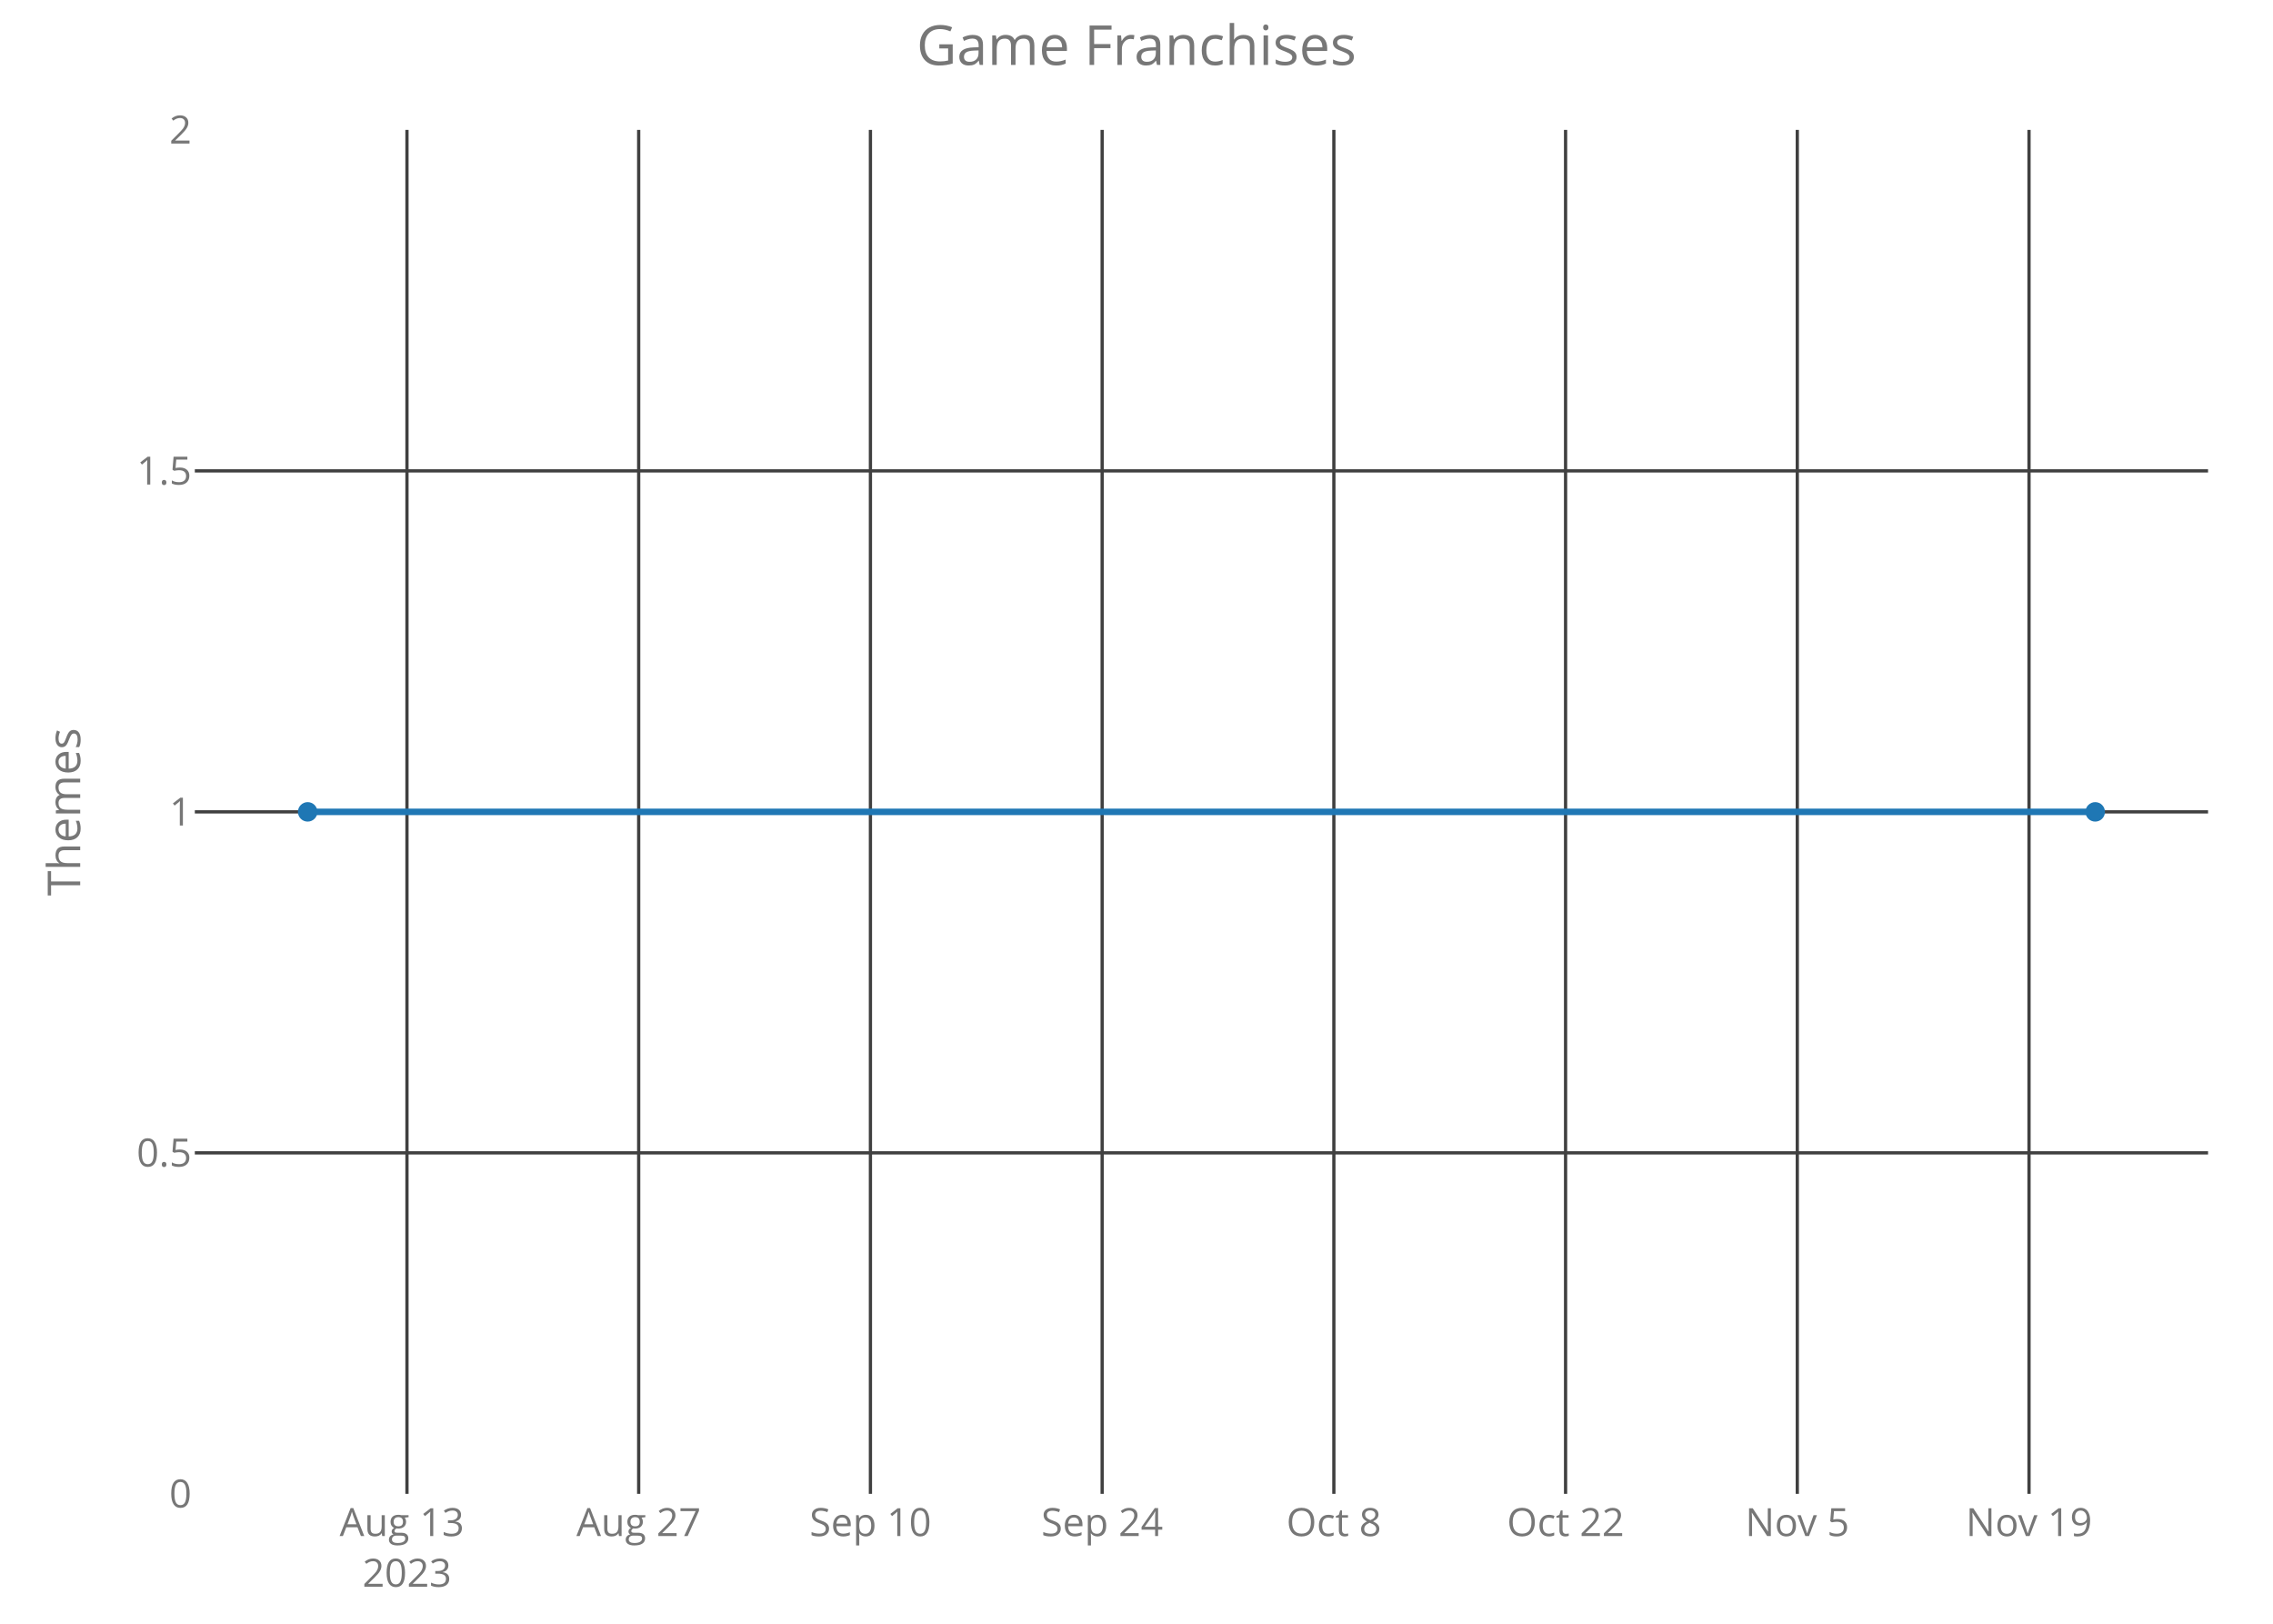
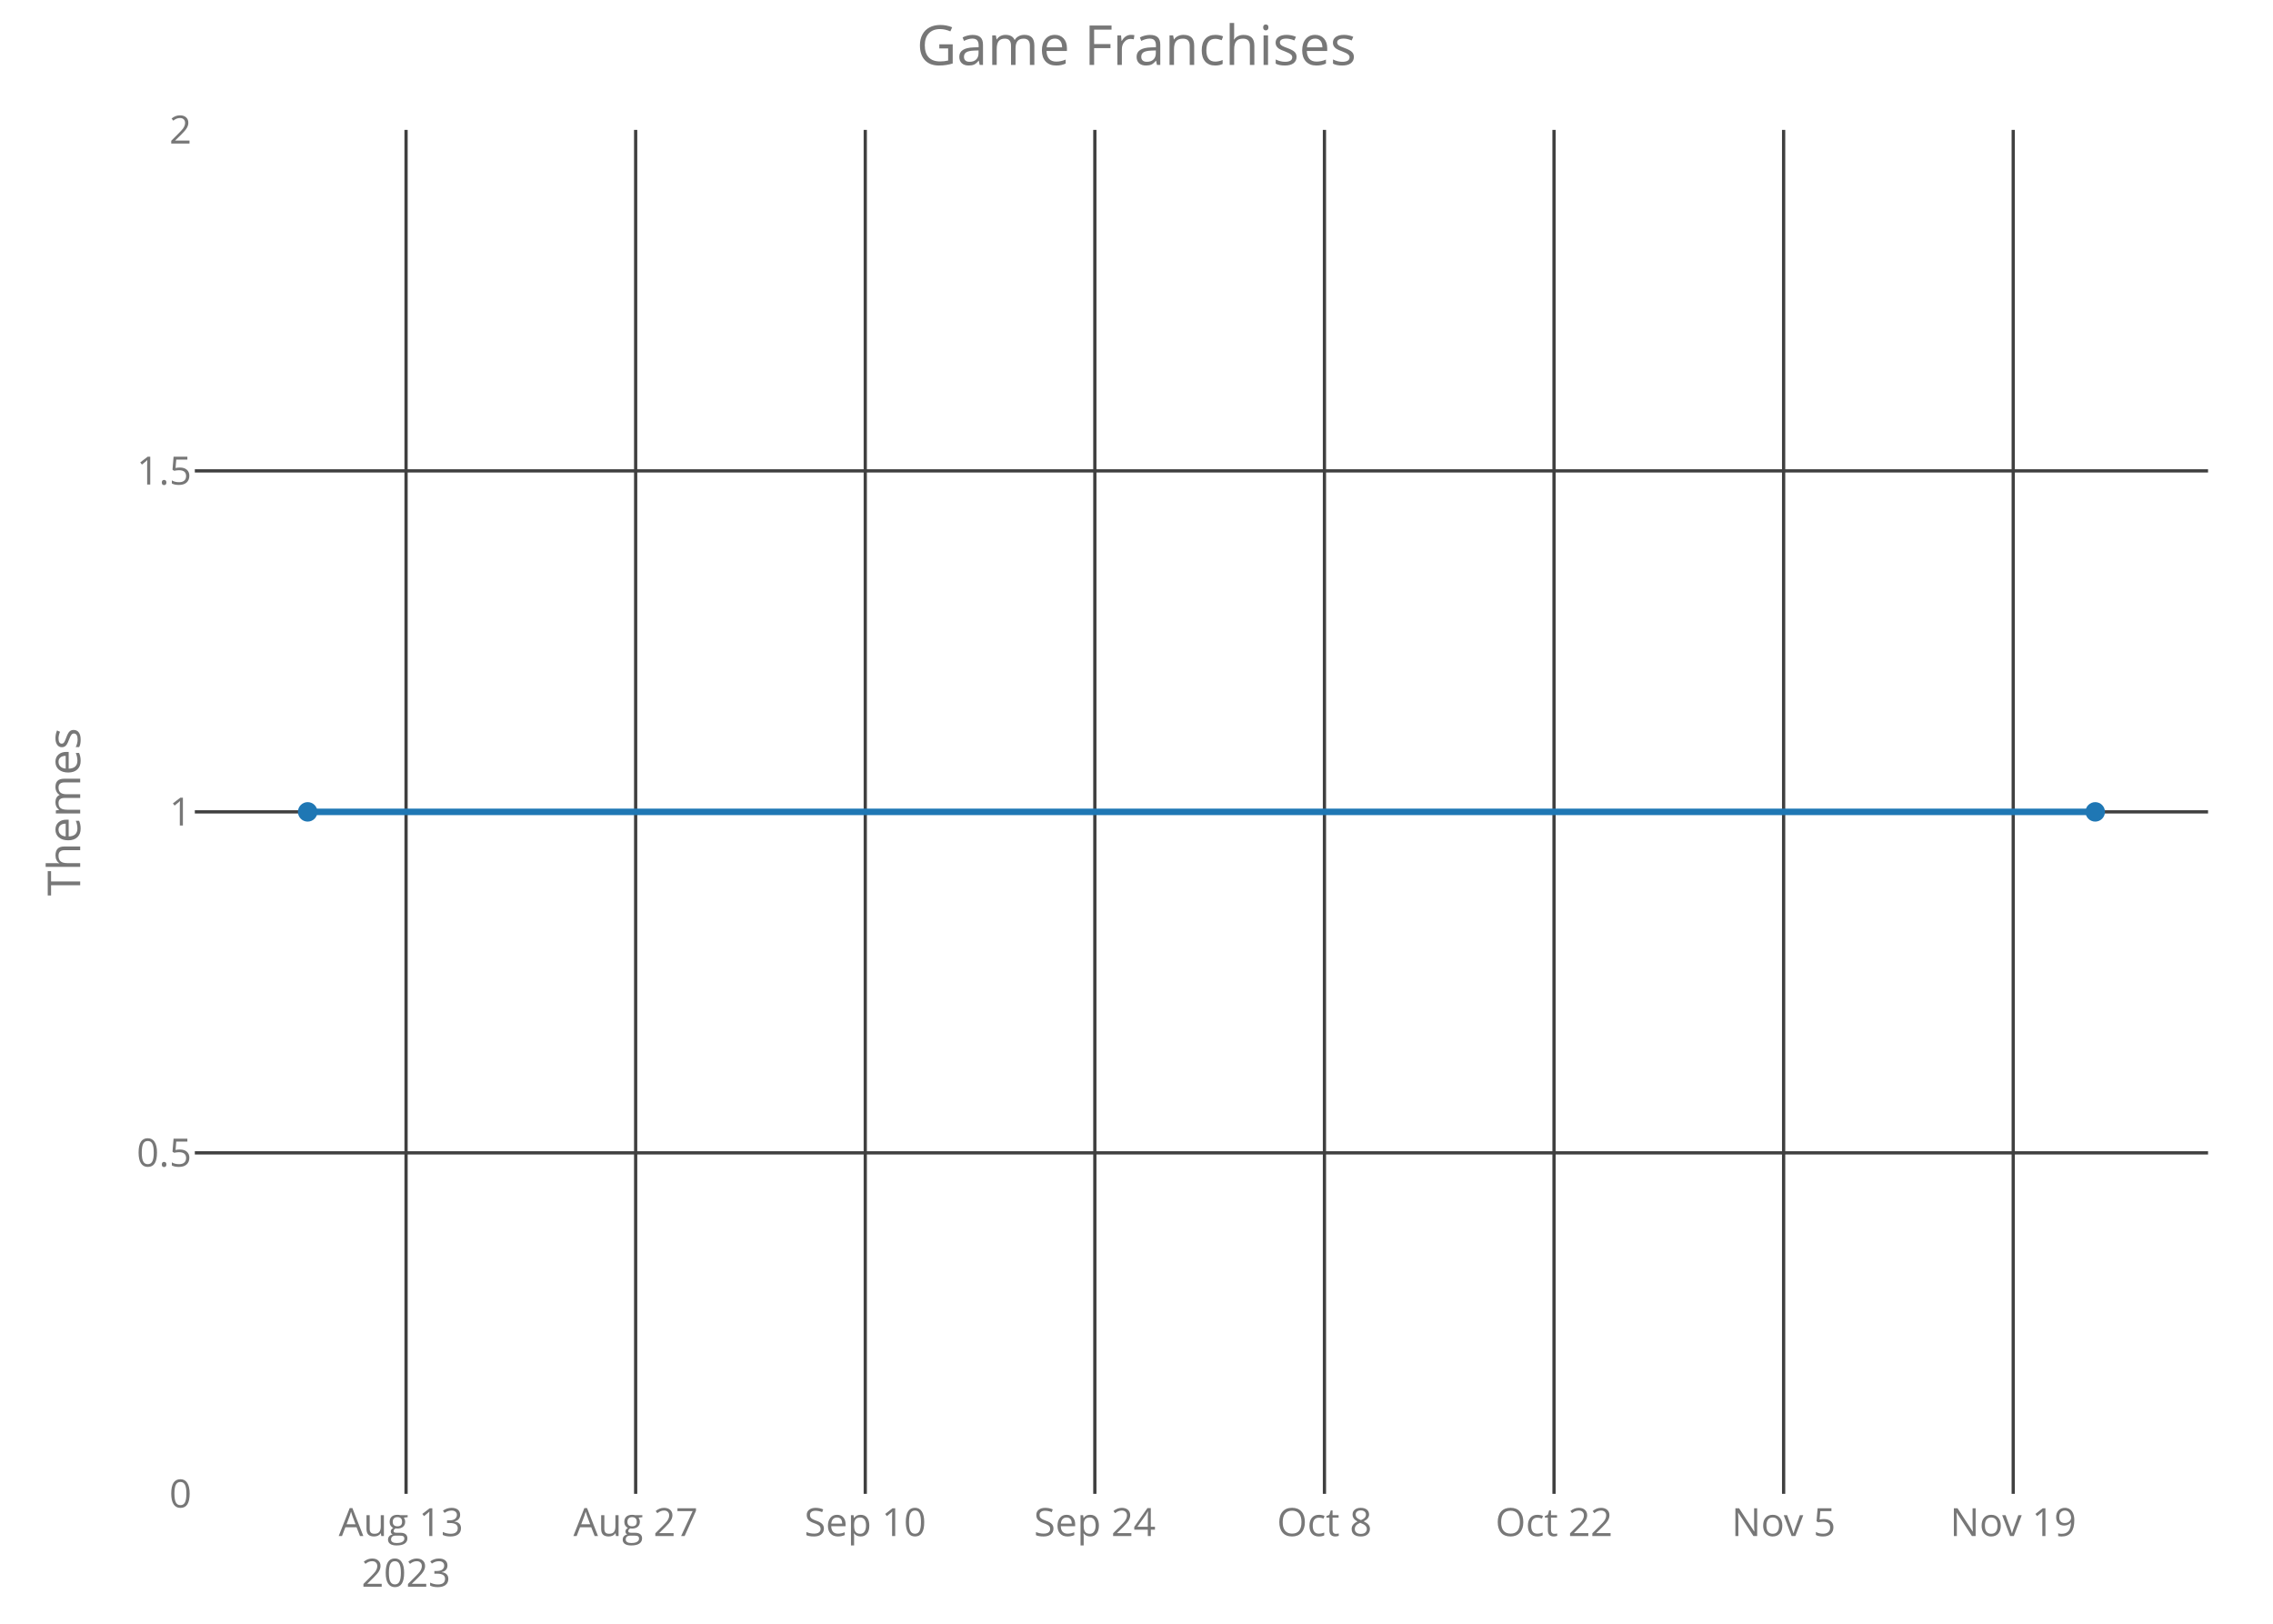
<svg xmlns="http://www.w3.org/2000/svg" class="main-svg" width="700" height="500" style="" viewBox="0 0 700 500">
  <rect x="0" y="0" width="700" height="500" style="fill: rgb(0, 0, 0); fill-opacity: 0;" />
-   <defs id="defs-557292">
+   <defs id="defs-9ec29c">
    <g class="clips">
-       <clipPath id="clip557292xyplot" class="plotclip">
+       <clipPath id="clip9ec29cxyplot" class="plotclip">
        <rect width="620" height="420" />
      </clipPath>
-       <clipPath class="axesclip" id="clip557292x">
+       <clipPath class="axesclip" id="clip9ec29cx">
        <rect x="60" y="0" width="620" height="500" />
      </clipPath>
-       <clipPath class="axesclip" id="clip557292y">
+       <clipPath class="axesclip" id="clip9ec29cy">
        <rect x="0" y="40" width="700" height="420" />
      </clipPath>
-       <clipPath class="axesclip" id="clip557292xy">
+       <clipPath class="axesclip" id="clip9ec29cxy">
        <rect x="60" y="40" width="620" height="420" />
      </clipPath>
    </g>
    <g class="gradients" />
  </defs>
  <g class="bglayer">
    <rect class="bg" x="60" y="40" width="620" height="420" style="fill: rgb(0, 0, 0); fill-opacity: 0; stroke-width: 0;" />
  </g>
  <g class="layer-below">
    <g class="imagelayer" />
    <g class="shapelayer" />
  </g>
  <g class="cartesianlayer">
    <g class="subplot xy">
      <g class="layer-subplot">
        <g class="shapelayer" />
        <g class="imagelayer" />
      </g>
      <g class="gridlayer">
        <g class="x">
-           <path class="xgrid crisp" transform="translate(125.33,0)" d="M0,40v420" style="stroke: rgb(64, 64, 64); stroke-opacity: 1; stroke-width: 1px;" />
-           <path class="xgrid crisp" transform="translate(196.69,0)" d="M0,40v420" style="stroke: rgb(64, 64, 64); stroke-opacity: 1; stroke-width: 1px;" />
-           <path class="xgrid crisp" transform="translate(268.06,0)" d="M0,40v420" style="stroke: rgb(64, 64, 64); stroke-opacity: 1; stroke-width: 1px;" />
-           <path class="xgrid crisp" transform="translate(339.42,0)" d="M0,40v420" style="stroke: rgb(64, 64, 64); stroke-opacity: 1; stroke-width: 1px;" />
-           <path class="xgrid crisp" transform="translate(410.78,0)" d="M0,40v420" style="stroke: rgb(64, 64, 64); stroke-opacity: 1; stroke-width: 1px;" />
-           <path class="xgrid crisp" transform="translate(482.14,0)" d="M0,40v420" style="stroke: rgb(64, 64, 64); stroke-opacity: 1; stroke-width: 1px;" />
-           <path class="xgrid crisp" transform="translate(553.5,0)" d="M0,40v420" style="stroke: rgb(64, 64, 64); stroke-opacity: 1; stroke-width: 1px;" />
-           <path class="xgrid crisp" transform="translate(624.86,0)" d="M0,40v420" style="stroke: rgb(64, 64, 64); stroke-opacity: 1; stroke-width: 1px;" />
+           <path class="xgrid crisp" transform="translate(125.05,0)" d="M0,40v420" style="stroke: rgb(64, 64, 64); stroke-opacity: 1; stroke-width: 1px;" />
+           <path class="xgrid crisp" transform="translate(195.76,0)" d="M0,40v420" style="stroke: rgb(64, 64, 64); stroke-opacity: 1; stroke-width: 1px;" />
+           <path class="xgrid crisp" transform="translate(266.47,0)" d="M0,40v420" style="stroke: rgb(64, 64, 64); stroke-opacity: 1; stroke-width: 1px;" />
+           <path class="xgrid crisp" transform="translate(337.17,0)" d="M0,40v420" style="stroke: rgb(64, 64, 64); stroke-opacity: 1; stroke-width: 1px;" />
+           <path class="xgrid crisp" transform="translate(407.88,0)" d="M0,40v420" style="stroke: rgb(64, 64, 64); stroke-opacity: 1; stroke-width: 1px;" />
+           <path class="xgrid crisp" transform="translate(478.58,0)" d="M0,40v420" style="stroke: rgb(64, 64, 64); stroke-opacity: 1; stroke-width: 1px;" />
+           <path class="xgrid crisp" transform="translate(549.29,0)" d="M0,40v420" style="stroke: rgb(64, 64, 64); stroke-opacity: 1; stroke-width: 1px;" />
+           <path class="xgrid crisp" transform="translate(620,0)" d="M0,40v420" style="stroke: rgb(64, 64, 64); stroke-opacity: 1; stroke-width: 1px;" />
        </g>
        <g class="y">
          <path class="ygrid crisp" transform="translate(0,355)" d="M60,0h620" style="stroke: rgb(64, 64, 64); stroke-opacity: 1; stroke-width: 1px;" />
          <path class="ygrid crisp" transform="translate(0,250)" d="M60,0h620" style="stroke: rgb(64, 64, 64); stroke-opacity: 1; stroke-width: 1px;" />
          <path class="ygrid crisp" transform="translate(0,145)" d="M60,0h620" style="stroke: rgb(64, 64, 64); stroke-opacity: 1; stroke-width: 1px;" />
        </g>
      </g>
      <g class="zerolinelayer" />
      <path class="xlines-below crisp" d="M0,0" style="fill: none;" />
      <path class="ylines-below crisp" d="M0,0" style="fill: none;" />
      <g class="overlines-below" />
      <g class="xaxislayer-below">
        <g class="xtick">
-           <text text-anchor="middle" x="0" y="473" transform="translate(125.33,0)" style="font-family: 'Open Sans'; font-size: 12px; fill: rgb(119, 119, 119); fill-opacity: 1; white-space: pre;">
+           <text text-anchor="middle" x="0" y="473" transform="translate(125.05,0)" style="font-family: 'Open Sans'; font-size: 12px; fill: rgb(119, 119, 119); fill-opacity: 1; white-space: pre;">
            <tspan class="line" dy="0em" x="0" y="473">Aug 13</tspan>
            <tspan class="line" dy="1.3em" x="0" y="473">2023</tspan>
          </text>
        </g>
        <g class="xtick">
-           <text text-anchor="middle" x="0" y="473" transform="translate(196.69,0)" style="font-family: 'Open Sans'; font-size: 12px; fill: rgb(119, 119, 119); fill-opacity: 1; white-space: pre;">Aug 27</text>
+           <text text-anchor="middle" x="0" y="473" transform="translate(195.76,0)" style="font-family: 'Open Sans'; font-size: 12px; fill: rgb(119, 119, 119); fill-opacity: 1; white-space: pre;">Aug 27</text>
        </g>
        <g class="xtick">
-           <text text-anchor="middle" x="0" y="473" transform="translate(268.06,0)" style="font-family: 'Open Sans'; font-size: 12px; fill: rgb(119, 119, 119); fill-opacity: 1; white-space: pre;">Sep 10</text>
+           <text text-anchor="middle" x="0" y="473" transform="translate(266.47,0)" style="font-family: 'Open Sans'; font-size: 12px; fill: rgb(119, 119, 119); fill-opacity: 1; white-space: pre;">Sep 10</text>
        </g>
        <g class="xtick">
-           <text text-anchor="middle" x="0" y="473" transform="translate(339.42,0)" style="font-family: 'Open Sans'; font-size: 12px; fill: rgb(119, 119, 119); fill-opacity: 1; white-space: pre;">Sep 24</text>
+           <text text-anchor="middle" x="0" y="473" transform="translate(337.17,0)" style="font-family: 'Open Sans'; font-size: 12px; fill: rgb(119, 119, 119); fill-opacity: 1; white-space: pre;">Sep 24</text>
        </g>
        <g class="xtick">
-           <text text-anchor="middle" x="0" y="473" transform="translate(410.78,0)" style="font-family: 'Open Sans'; font-size: 12px; fill: rgb(119, 119, 119); fill-opacity: 1; white-space: pre;">Oct 8</text>
+           <text text-anchor="middle" x="0" y="473" transform="translate(407.88,0)" style="font-family: 'Open Sans'; font-size: 12px; fill: rgb(119, 119, 119); fill-opacity: 1; white-space: pre;">Oct 8</text>
        </g>
        <g class="xtick">
-           <text text-anchor="middle" x="0" y="473" transform="translate(482.14,0)" style="font-family: 'Open Sans'; font-size: 12px; fill: rgb(119, 119, 119); fill-opacity: 1; white-space: pre;">Oct 22</text>
+           <text text-anchor="middle" x="0" y="473" transform="translate(478.58,0)" style="font-family: 'Open Sans'; font-size: 12px; fill: rgb(119, 119, 119); fill-opacity: 1; white-space: pre;">Oct 22</text>
        </g>
        <g class="xtick">
-           <text text-anchor="middle" x="0" y="473" transform="translate(553.5,0)" style="font-family: 'Open Sans'; font-size: 12px; fill: rgb(119, 119, 119); fill-opacity: 1; white-space: pre;">Nov 5</text>
+           <text text-anchor="middle" x="0" y="473" transform="translate(549.29,0)" style="font-family: 'Open Sans'; font-size: 12px; fill: rgb(119, 119, 119); fill-opacity: 1; white-space: pre;">Nov 5</text>
        </g>
        <g class="xtick">
-           <text text-anchor="middle" x="0" y="473" transform="translate(624.86,0)" style="font-family: 'Open Sans'; font-size: 12px; fill: rgb(119, 119, 119); fill-opacity: 1; white-space: pre;">Nov 19</text>
+           <text text-anchor="middle" x="0" y="473" transform="translate(620,0)" style="font-family: 'Open Sans'; font-size: 12px; fill: rgb(119, 119, 119); fill-opacity: 1; white-space: pre;">Nov 19</text>
        </g>
      </g>
      <g class="yaxislayer-below">
        <g class="ytick">
          <text text-anchor="end" x="59" y="4.2" transform="translate(0,460)" style="font-family: 'Open Sans'; font-size: 12px; fill: rgb(119, 119, 119); fill-opacity: 1; white-space: pre;">0</text>
        </g>
        <g class="ytick">
          <text text-anchor="end" x="59" y="4.2" transform="translate(0,355)" style="font-family: 'Open Sans'; font-size: 12px; fill: rgb(119, 119, 119); fill-opacity: 1; white-space: pre;">0.5</text>
        </g>
        <g class="ytick">
          <text text-anchor="end" x="59" y="4.2" transform="translate(0,250)" style="font-family: 'Open Sans'; font-size: 12px; fill: rgb(119, 119, 119); fill-opacity: 1; white-space: pre;">1</text>
        </g>
        <g class="ytick">
          <text text-anchor="end" x="59" y="4.2" transform="translate(0,145)" style="font-family: 'Open Sans'; font-size: 12px; fill: rgb(119, 119, 119); fill-opacity: 1; white-space: pre;">1.5</text>
        </g>
        <g class="ytick">
          <text text-anchor="end" x="59" y="4.2" transform="translate(0,40)" style="font-family: 'Open Sans'; font-size: 12px; fill: rgb(119, 119, 119); fill-opacity: 1; white-space: pre;">2</text>
        </g>
      </g>
      <g class="overaxes-below" />
-       <g class="plot" transform="translate(60,40)" clip-path="url('#clip557292xyplot')">
+       <g class="plot" transform="translate(60,40)" clip-path="url('#clip9ec29cxyplot')">
        <g class="scatterlayer mlayer">
-           <g class="trace scatter trace7949eb" style="stroke-miterlimit: 2; opacity: 1;">
+           <g class="trace scatter trace68e8a5" style="stroke-miterlimit: 2; opacity: 1;">
            <g class="fills" />
            <g class="errorbars" />
            <g class="lines">
              <path class="js-line" d="M34.75,210L585.25,210" style="vector-effect: non-scaling-stroke; fill: none; stroke: rgb(31, 119, 180); stroke-opacity: 1; stroke-width: 2px; opacity: 1;" />
            </g>
            <g class="points">
              <path class="point" transform="translate(34.75,210)" d="M3,0A3,3 0 1,1 0,-3A3,3 0 0,1 3,0Z" style="opacity: 1; stroke-width: 0px; fill: rgb(31, 119, 180); fill-opacity: 1;" />
              <path class="point" transform="translate(585.25,210)" d="M3,0A3,3 0 1,1 0,-3A3,3 0 0,1 3,0Z" style="opacity: 1; stroke-width: 0px; fill: rgb(31, 119, 180); fill-opacity: 1;" />
            </g>
            <g class="text" />
          </g>
        </g>
      </g>
      <g class="overplot" />
      <path class="xlines-above" />
      <path class="ylines-above" />
      <g class="overlines-above" />
      <g class="xaxislayer-above" />
      <g class="yaxislayer-above" />
      <g class="overaxes-above" />
    </g>
  </g>
  <g class="polarlayer" />
  <g class="ternarylayer" />
  <g class="geolayer" />
  <g class="funnelarealayer" />
  <g class="pielayer" />
  <g class="treemaplayer" />
  <g class="sunburstlayer" />
  <g class="glimages" />
-   <defs id="topdefs-557292">
+   <defs id="topdefs-9ec29c">
    <g class="clips" />
  </defs>
  <g class="layer-above">
    <g class="imagelayer" />
    <g class="shapelayer" />
  </g>
  <g class="infolayer">
    <g class="g-gtitle">
      <text class="gtitle" x="350" y="20" text-anchor="middle" dy="0em" style="font-family: 'Open Sans'; font-size: 17px; fill: rgb(119, 119, 119); opacity: 1; font-weight: normal; white-space: pre;">Game Franchises</text>
    </g>
    <g class="g-xtitle" />
    <g class="g-ytitle">
      <text class="ytitle" transform="rotate(-90,24.7,250)" x="24.7" y="250" text-anchor="middle" style="font-family: 'Open Sans'; font-size: 14px; fill: rgb(119, 119, 119); opacity: 1; font-weight: normal; white-space: pre;">Themes</text>
    </g>
  </g>
</svg>
